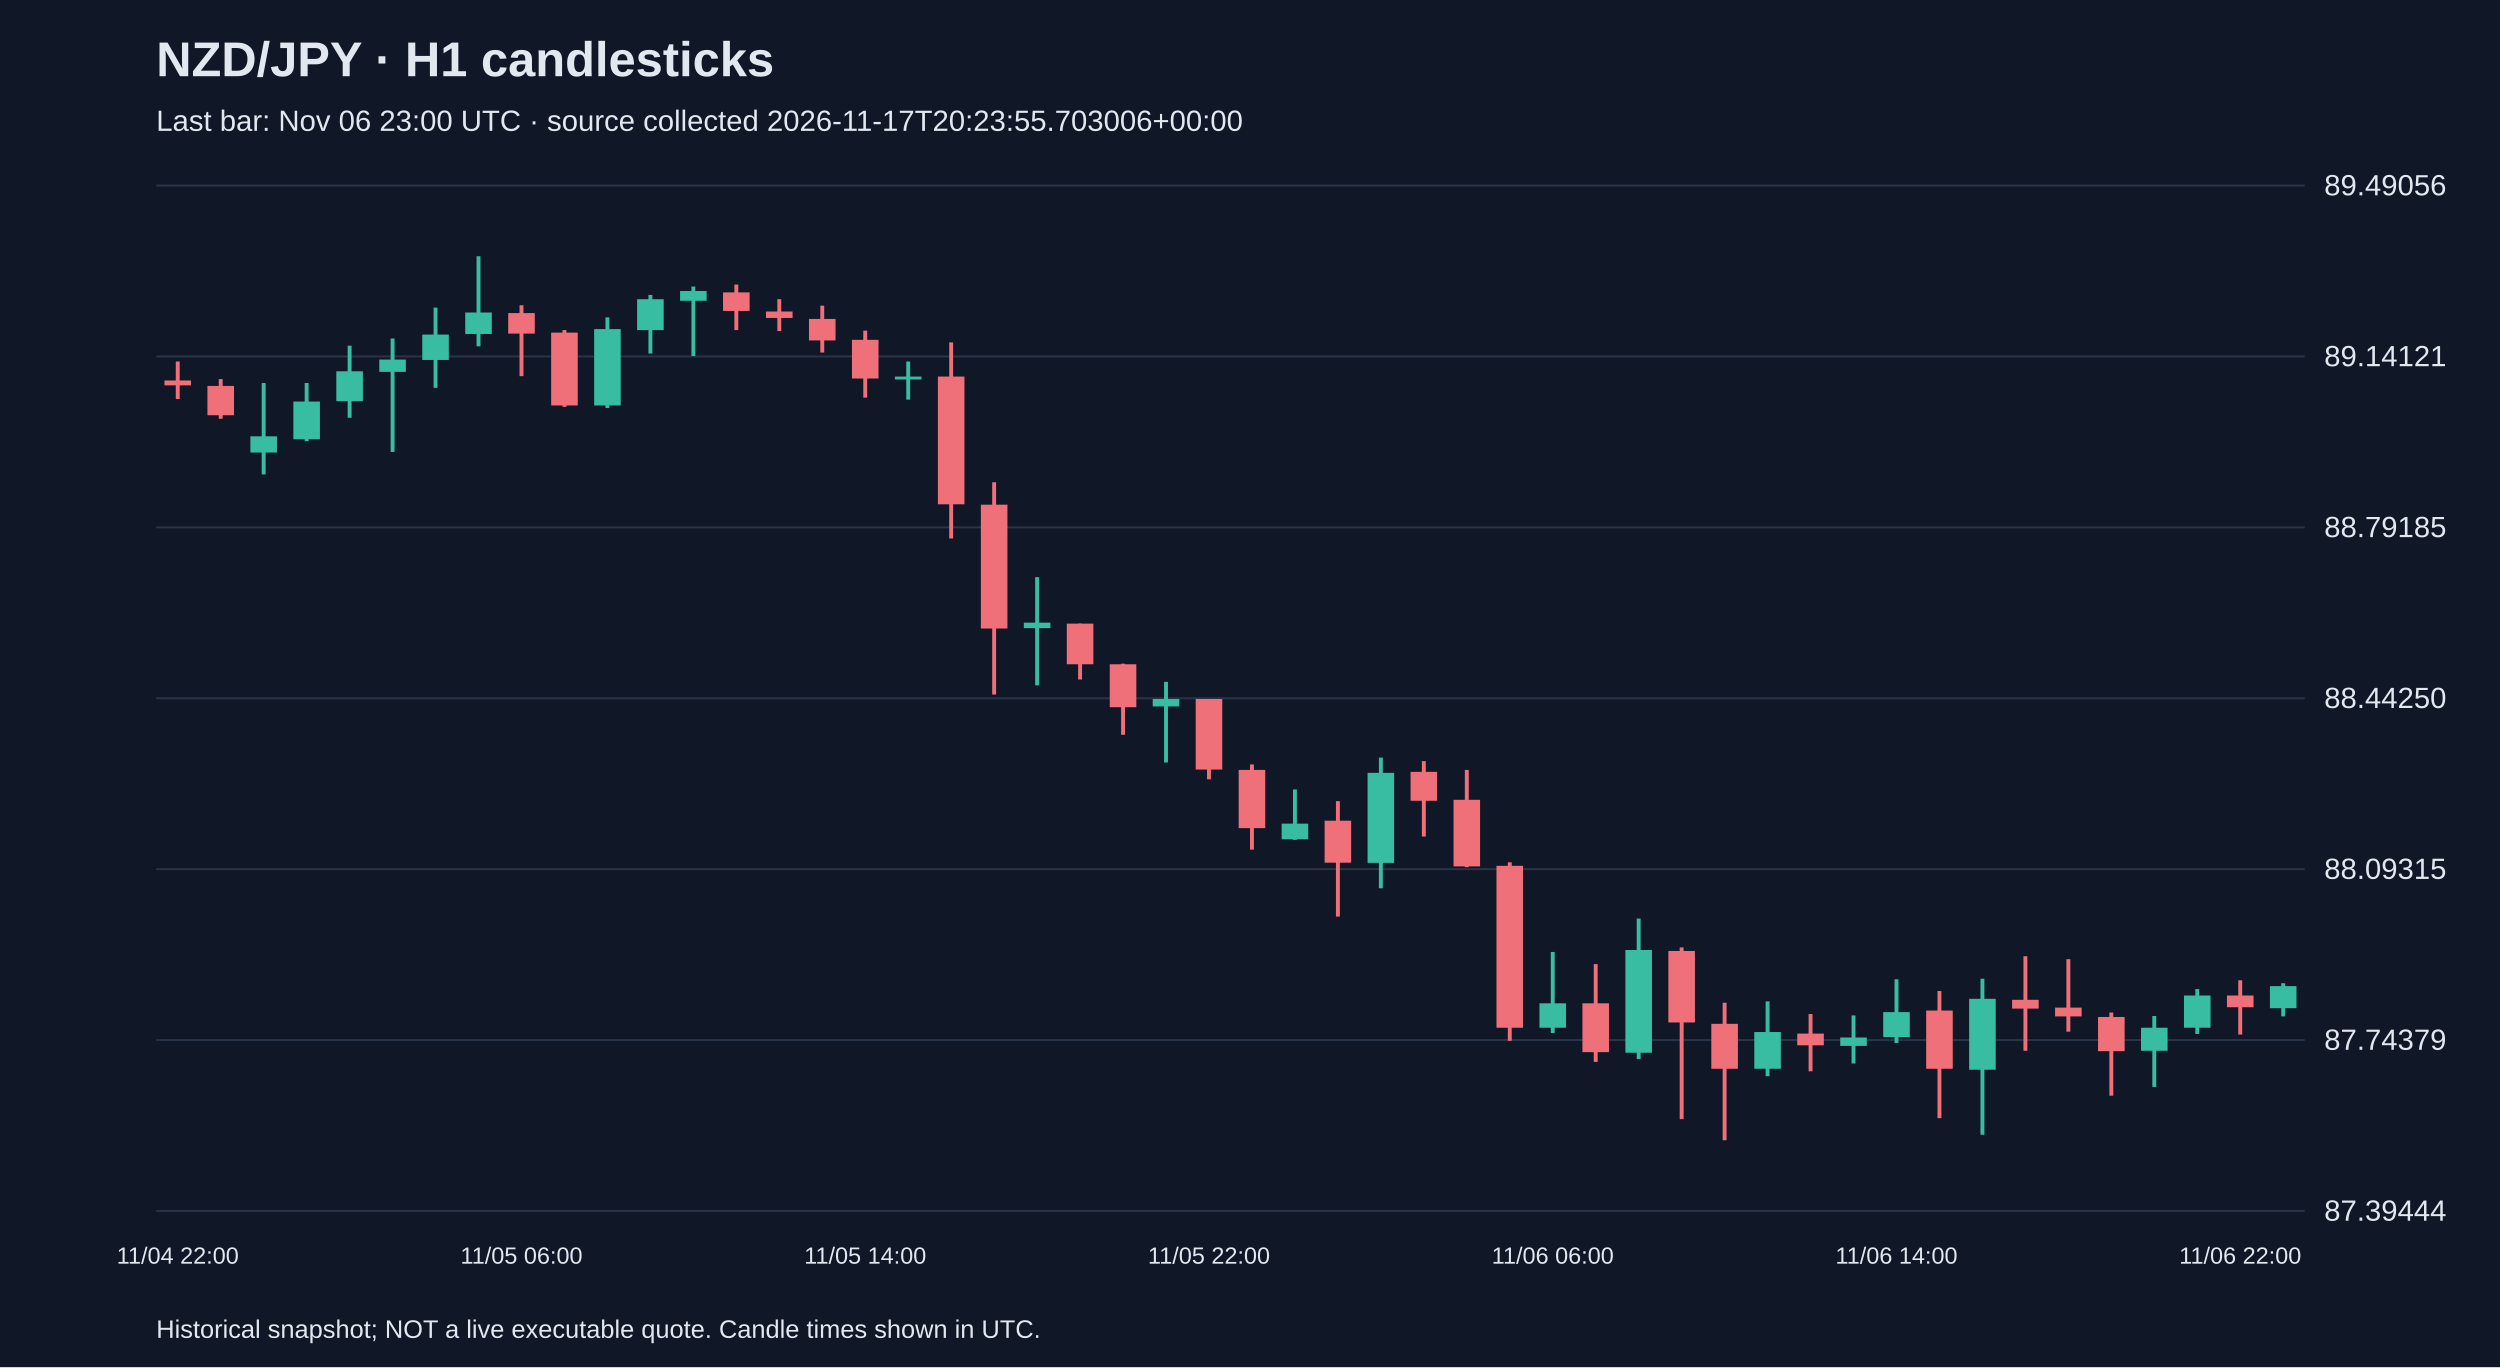
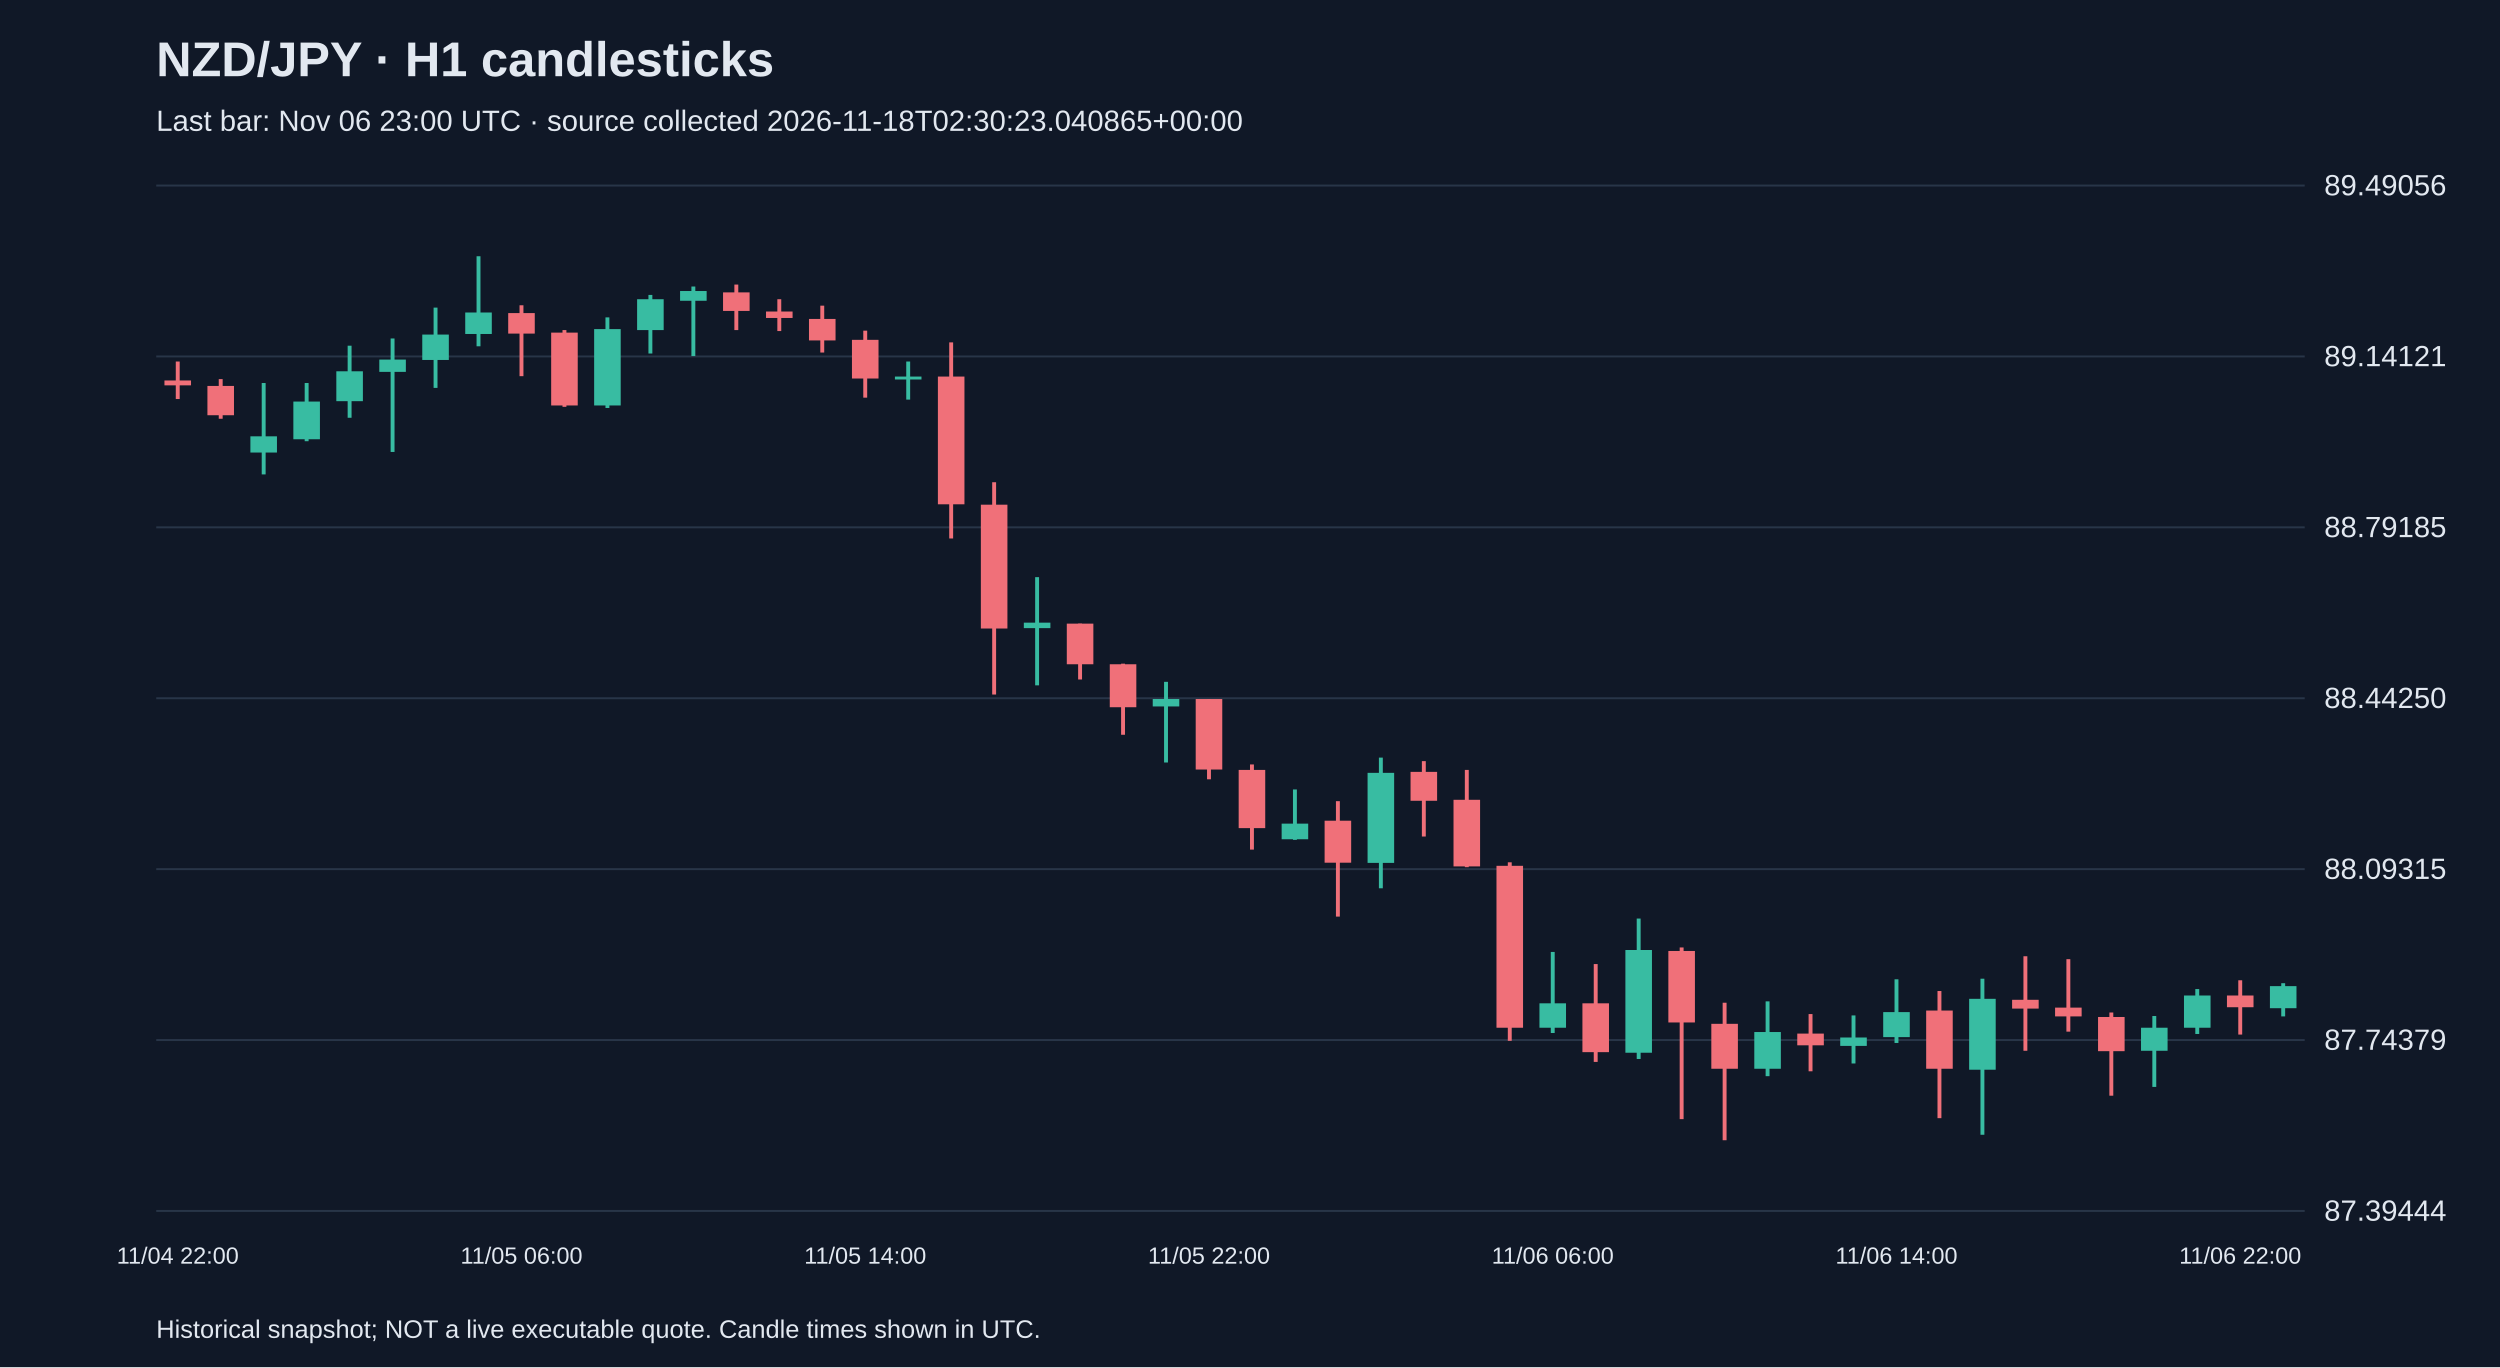
<svg xmlns="http://www.w3.org/2000/svg" viewBox="0 0 1280 700">
  <rect width="100%" height="100%" fill="#101827" />
  <style>text{font-family:Arial,sans-serif;fill:#e2e8f0}</style>
  <text x="80" y="39" font-size="25" font-weight="bold">NZD/JPY · H1 candlesticks</text>
-   <text x="80" y="67" font-size="15" fill="#a6b1c5">Last bar: Nov 06 23:00 UTC · source collected 2026-11-17T20:23:55.703006+00:00</text>
+   <text x="80" y="67" font-size="15" fill="#a6b1c5">Last bar: Nov 06 23:00 UTC · source collected 2026-11-18T02:30:23.040865+00:00</text>
  <line x1="80" y1="620.0" x2="1180" y2="620.0" stroke="#283548" />
  <text x="1190" y="625.0" font-size="15">87.39444</text>
  <line x1="80" y1="532.5" x2="1180" y2="532.5" stroke="#283548" />
  <text x="1190" y="537.5" font-size="15">87.74379</text>
  <line x1="80" y1="445.0" x2="1180" y2="445.0" stroke="#283548" />
  <text x="1190" y="450.0" font-size="15">88.09315</text>
  <line x1="80" y1="357.5" x2="1180" y2="357.5" stroke="#283548" />
  <text x="1190" y="362.5" font-size="15">88.44250</text>
  <line x1="80" y1="270.0" x2="1180" y2="270.0" stroke="#283548" />
  <text x="1190" y="275.0" font-size="15">88.79185</text>
  <line x1="80" y1="182.5" x2="1180" y2="182.5" stroke="#283548" />
  <text x="1190" y="187.5" font-size="15">89.14121</text>
  <line x1="80" y1="95.0" x2="1180" y2="95.0" stroke="#283548" />
  <text x="1190" y="100.0" font-size="15">89.49056</text>
  <line x1="91.0" y1="185.1" x2="91.0" y2="204.3" stroke="#f07079" stroke-width="2" />
  <rect x="84.2" y="194.8" width="13.6" height="2.5" fill="#f07079" />
  <text x="91.0" y="647" text-anchor="middle" font-size="12">11/04 22:00</text>
  <line x1="113.0" y1="194.1" x2="113.0" y2="214.4" stroke="#f07079" stroke-width="2" />
  <rect x="106.2" y="197.6" width="13.6" height="15.0" fill="#f07079" />
  <line x1="135.0" y1="196.1" x2="135.0" y2="242.9" stroke="#38bca2" stroke-width="2" />
  <rect x="128.2" y="223.4" width="13.6" height="8.3" fill="#38bca2" />
  <line x1="157.0" y1="196.1" x2="157.0" y2="225.9" stroke="#38bca2" stroke-width="2" />
  <rect x="150.2" y="205.6" width="13.6" height="19.3" fill="#38bca2" />
  <line x1="179.0" y1="177.0" x2="179.0" y2="213.9" stroke="#38bca2" stroke-width="2" />
  <rect x="172.2" y="190.1" width="13.6" height="15.3" fill="#38bca2" />
  <line x1="201.0" y1="173.3" x2="201.0" y2="231.4" stroke="#38bca2" stroke-width="2" />
  <rect x="194.2" y="184.1" width="13.6" height="6.3" fill="#38bca2" />
  <line x1="223.0" y1="157.5" x2="223.0" y2="198.6" stroke="#38bca2" stroke-width="2" />
  <rect x="216.2" y="171.3" width="13.6" height="13.0" fill="#38bca2" />
  <line x1="245.0" y1="131.2" x2="245.0" y2="177.3" stroke="#38bca2" stroke-width="2" />
  <rect x="238.2" y="160.0" width="13.6" height="11.0" fill="#38bca2" />
  <line x1="267.0" y1="156.3" x2="267.0" y2="192.6" stroke="#f07079" stroke-width="2" />
  <rect x="260.2" y="160.3" width="13.6" height="10.5" fill="#f07079" />
  <text x="267.0" y="647" text-anchor="middle" font-size="12">11/05 06:00</text>
  <line x1="289.0" y1="169.0" x2="289.0" y2="208.3" stroke="#f07079" stroke-width="2" />
  <rect x="282.2" y="170.3" width="13.6" height="37.3" fill="#f07079" />
  <line x1="311.0" y1="162.5" x2="311.0" y2="208.9" stroke="#38bca2" stroke-width="2" />
  <rect x="304.2" y="168.5" width="13.6" height="39.1" fill="#38bca2" />
  <line x1="333.0" y1="151.0" x2="333.0" y2="181.0" stroke="#38bca2" stroke-width="2" />
  <rect x="326.2" y="153.2" width="13.6" height="15.8" fill="#38bca2" />
  <line x1="355.0" y1="146.7" x2="355.0" y2="182.3" stroke="#38bca2" stroke-width="2" />
  <rect x="348.2" y="149.0" width="13.6" height="5.0" fill="#38bca2" />
  <line x1="377.0" y1="145.7" x2="377.0" y2="169.0" stroke="#f07079" stroke-width="2" />
  <rect x="370.2" y="149.7" width="13.6" height="9.5" fill="#f07079" />
  <line x1="399.0" y1="153.2" x2="399.0" y2="169.5" stroke="#f07079" stroke-width="2" />
  <rect x="392.2" y="159.5" width="13.6" height="3.3" fill="#f07079" />
  <line x1="421.0" y1="156.5" x2="421.0" y2="180.5" stroke="#f07079" stroke-width="2" />
  <rect x="414.2" y="163.3" width="13.6" height="11.0" fill="#f07079" />
  <line x1="443.0" y1="169.3" x2="443.0" y2="203.6" stroke="#f07079" stroke-width="2" />
  <rect x="436.2" y="174.0" width="13.6" height="19.8" fill="#f07079" />
  <text x="443.0" y="647" text-anchor="middle" font-size="12">11/05 14:00</text>
  <line x1="465.0" y1="185.1" x2="465.0" y2="204.6" stroke="#38bca2" stroke-width="2" />
  <rect x="458.2" y="192.8" width="13.6" height="1.5" fill="#38bca2" />
  <line x1="487.0" y1="175.3" x2="487.0" y2="275.7" stroke="#f07079" stroke-width="2" />
  <rect x="480.2" y="192.8" width="13.6" height="65.4" fill="#f07079" />
  <line x1="509.0" y1="246.9" x2="509.0" y2="355.6" stroke="#f07079" stroke-width="2" />
  <rect x="502.2" y="258.4" width="13.6" height="63.4" fill="#f07079" />
  <line x1="531.0" y1="295.5" x2="531.0" y2="350.9" stroke="#38bca2" stroke-width="2" />
  <rect x="524.2" y="318.8" width="13.6" height="2.8" fill="#38bca2" />
  <line x1="553.0" y1="319.3" x2="553.0" y2="347.9" stroke="#f07079" stroke-width="2" />
  <rect x="546.2" y="319.3" width="13.6" height="20.8" fill="#f07079" />
  <line x1="575.0" y1="339.8" x2="575.0" y2="376.2" stroke="#f07079" stroke-width="2" />
  <rect x="568.2" y="340.1" width="13.6" height="22.0" fill="#f07079" />
  <line x1="597.0" y1="349.1" x2="597.0" y2="390.4" stroke="#38bca2" stroke-width="2" />
  <rect x="590.2" y="357.9" width="13.6" height="3.8" fill="#38bca2" />
  <line x1="619.0" y1="357.9" x2="619.0" y2="399.0" stroke="#f07079" stroke-width="2" />
  <rect x="612.2" y="357.9" width="13.6" height="36.1" fill="#f07079" />
  <text x="619.0" y="647" text-anchor="middle" font-size="12">11/05 22:00</text>
  <line x1="641.0" y1="391.4" x2="641.0" y2="435.0" stroke="#f07079" stroke-width="2" />
  <rect x="634.2" y="394.2" width="13.6" height="29.8" fill="#f07079" />
  <line x1="663.0" y1="404.2" x2="663.0" y2="430.0" stroke="#38bca2" stroke-width="2" />
  <rect x="656.2" y="421.7" width="13.6" height="8.0" fill="#38bca2" />
  <line x1="685.0" y1="410.2" x2="685.0" y2="469.3" stroke="#f07079" stroke-width="2" />
  <rect x="678.2" y="420.2" width="13.6" height="21.5" fill="#f07079" />
  <line x1="707.0" y1="387.9" x2="707.0" y2="454.8" stroke="#38bca2" stroke-width="2" />
  <rect x="700.2" y="395.7" width="13.6" height="46.1" fill="#38bca2" />
  <line x1="729.0" y1="389.7" x2="729.0" y2="428.3" stroke="#f07079" stroke-width="2" />
  <rect x="722.2" y="395.2" width="13.6" height="14.8" fill="#f07079" />
  <line x1="751.0" y1="394.2" x2="751.0" y2="444.0" stroke="#f07079" stroke-width="2" />
  <rect x="744.2" y="409.5" width="13.6" height="34.1" fill="#f07079" />
  <line x1="773.0" y1="441.5" x2="773.0" y2="532.9" stroke="#f07079" stroke-width="2" />
  <rect x="766.2" y="443.3" width="13.6" height="82.9" fill="#f07079" />
  <line x1="795.0" y1="487.4" x2="795.0" y2="528.9" stroke="#38bca2" stroke-width="2" />
  <rect x="788.2" y="513.7" width="13.6" height="12.5" fill="#38bca2" />
  <text x="795.0" y="647" text-anchor="middle" font-size="12">11/06 06:00</text>
  <line x1="817.0" y1="493.6" x2="817.0" y2="543.7" stroke="#f07079" stroke-width="2" />
  <rect x="810.2" y="513.7" width="13.6" height="25.0" fill="#f07079" />
  <line x1="839.0" y1="470.3" x2="839.0" y2="542.2" stroke="#38bca2" stroke-width="2" />
  <rect x="832.2" y="486.4" width="13.6" height="52.6" fill="#38bca2" />
  <line x1="861.0" y1="485.1" x2="861.0" y2="573.0" stroke="#f07079" stroke-width="2" />
  <rect x="854.2" y="486.9" width="13.6" height="36.6" fill="#f07079" />
  <line x1="883.0" y1="513.4" x2="883.0" y2="583.8" stroke="#f07079" stroke-width="2" />
  <rect x="876.2" y="524.2" width="13.6" height="23.0" fill="#f07079" />
  <line x1="905.0" y1="512.7" x2="905.0" y2="551.0" stroke="#38bca2" stroke-width="2" />
  <rect x="898.2" y="528.4" width="13.6" height="18.8" fill="#38bca2" />
  <line x1="927.0" y1="519.2" x2="927.0" y2="548.5" stroke="#f07079" stroke-width="2" />
  <rect x="920.2" y="529.2" width="13.6" height="6.0" fill="#f07079" />
  <line x1="949.0" y1="519.9" x2="949.0" y2="544.5" stroke="#38bca2" stroke-width="2" />
  <rect x="942.2" y="531.2" width="13.6" height="4.3" fill="#38bca2" />
  <line x1="971.0" y1="501.4" x2="971.0" y2="534.0" stroke="#38bca2" stroke-width="2" />
  <rect x="964.2" y="518.2" width="13.6" height="12.8" fill="#38bca2" />
  <text x="971.0" y="647" text-anchor="middle" font-size="12">11/06 14:00</text>
  <line x1="993.0" y1="507.4" x2="993.0" y2="572.5" stroke="#f07079" stroke-width="2" />
  <rect x="986.2" y="517.4" width="13.6" height="29.8" fill="#f07079" />
  <line x1="1015.0" y1="501.1" x2="1015.0" y2="581.0" stroke="#38bca2" stroke-width="2" />
  <rect x="1008.2" y="511.4" width="13.6" height="36.3" fill="#38bca2" />
  <line x1="1037.0" y1="489.6" x2="1037.0" y2="538.0" stroke="#f07079" stroke-width="2" />
  <rect x="1030.2" y="511.9" width="13.6" height="4.5" fill="#f07079" />
  <line x1="1059.0" y1="491.1" x2="1059.0" y2="528.2" stroke="#f07079" stroke-width="2" />
  <rect x="1052.2" y="515.9" width="13.6" height="4.5" fill="#f07079" />
  <line x1="1081.0" y1="518.4" x2="1081.0" y2="561.0" stroke="#f07079" stroke-width="2" />
  <rect x="1074.2" y="520.7" width="13.6" height="17.5" fill="#f07079" />
  <line x1="1103.0" y1="520.2" x2="1103.0" y2="556.5" stroke="#38bca2" stroke-width="2" />
  <rect x="1096.2" y="526.2" width="13.6" height="11.8" fill="#38bca2" />
  <line x1="1125.0" y1="506.4" x2="1125.0" y2="529.4" stroke="#38bca2" stroke-width="2" />
  <rect x="1118.2" y="509.7" width="13.6" height="16.5" fill="#38bca2" />
  <line x1="1147.0" y1="501.9" x2="1147.0" y2="529.7" stroke="#f07079" stroke-width="2" />
  <rect x="1140.2" y="509.7" width="13.6" height="6.0" fill="#f07079" />
  <text x="1147.0" y="647" text-anchor="middle" font-size="12">11/06 22:00</text>
  <line x1="1169.0" y1="503.4" x2="1169.0" y2="520.4" stroke="#38bca2" stroke-width="2" />
  <rect x="1162.2" y="504.9" width="13.6" height="11.3" fill="#38bca2" />
  <text x="80" y="685" font-size="13">Historical snapshot; NOT a live executable quote. Candle times shown in UTC.</text>
</svg>
